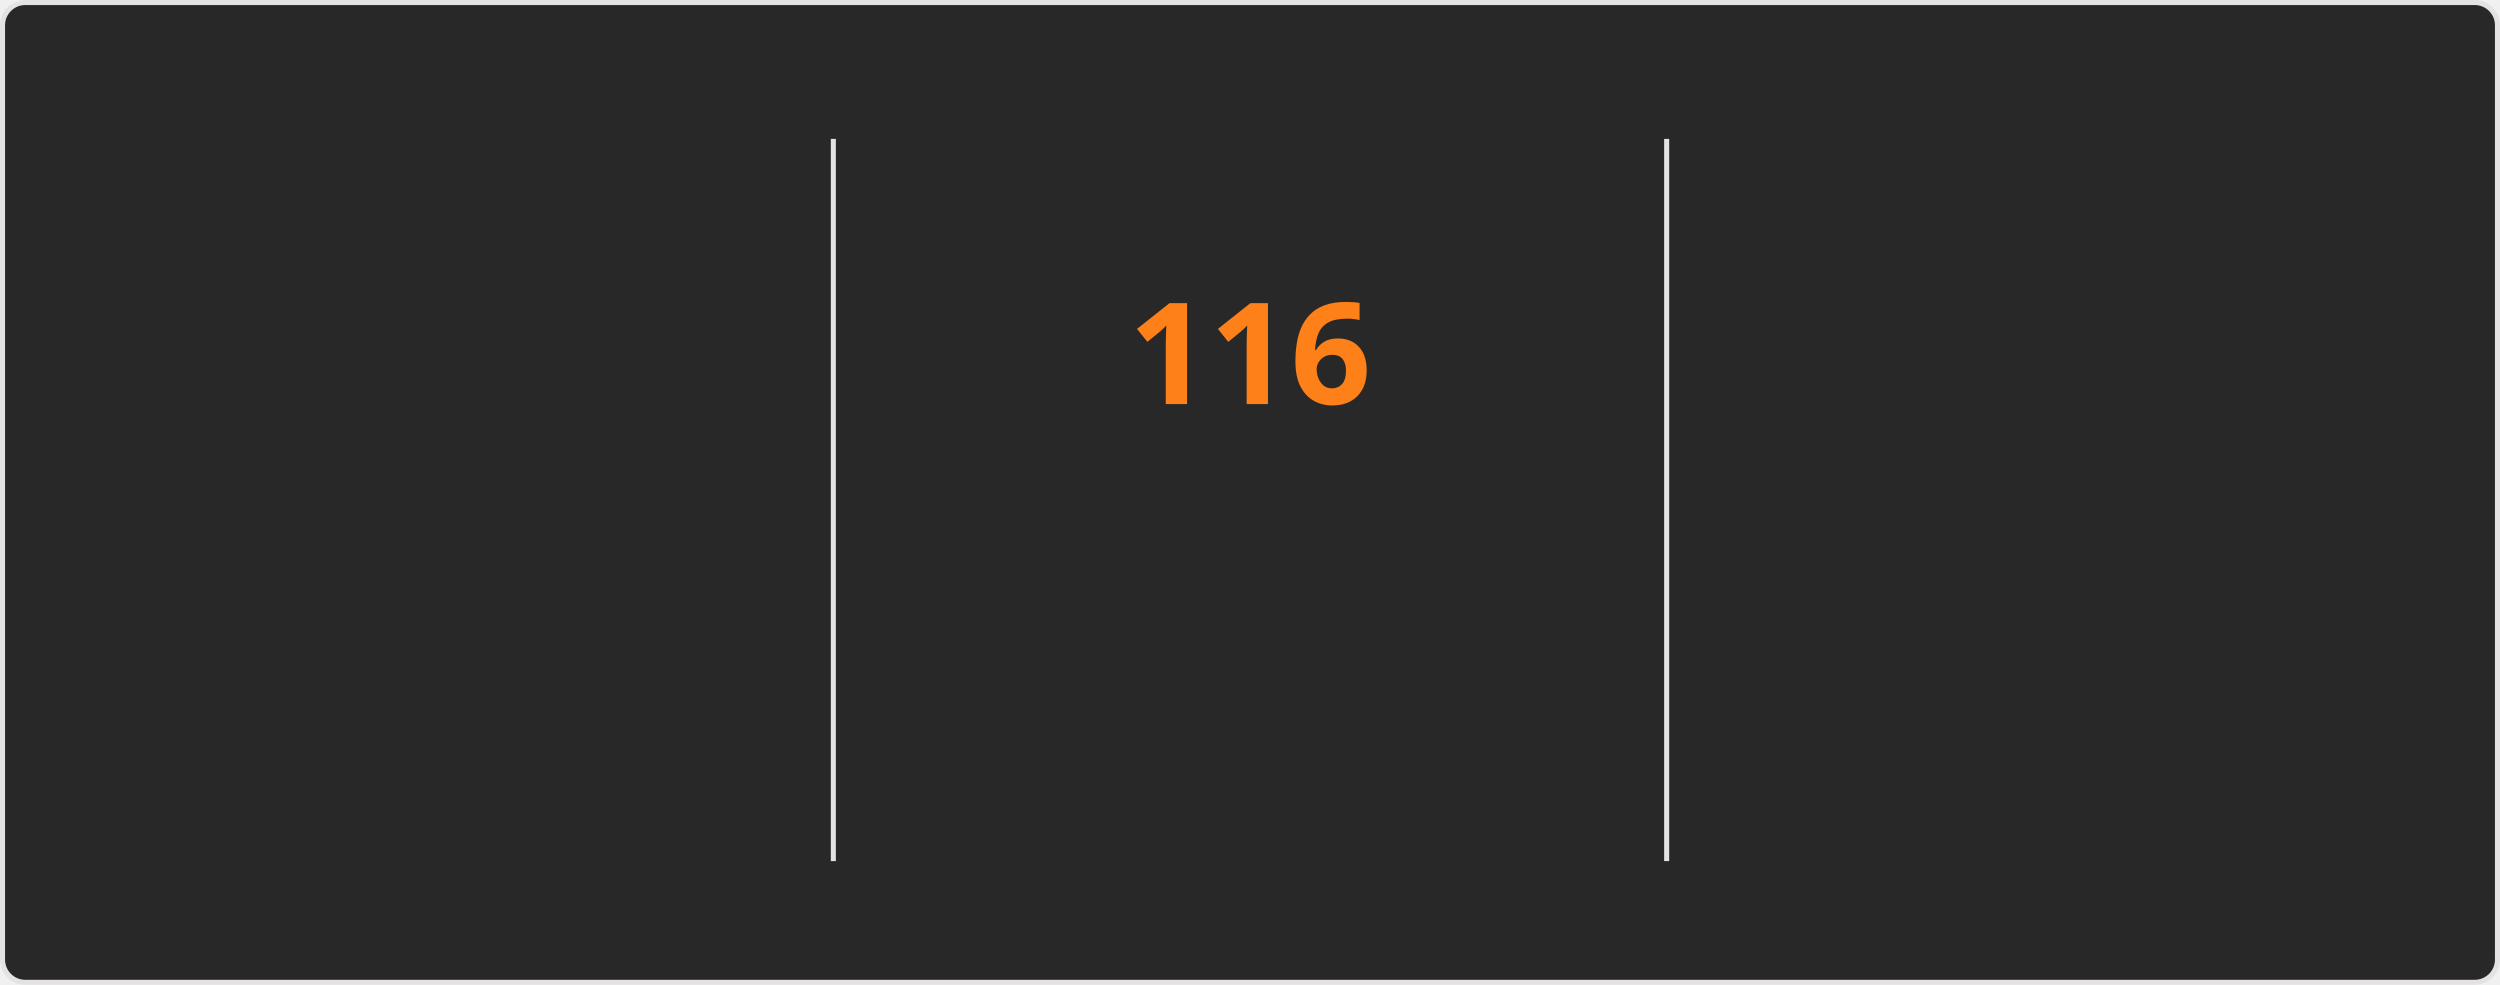
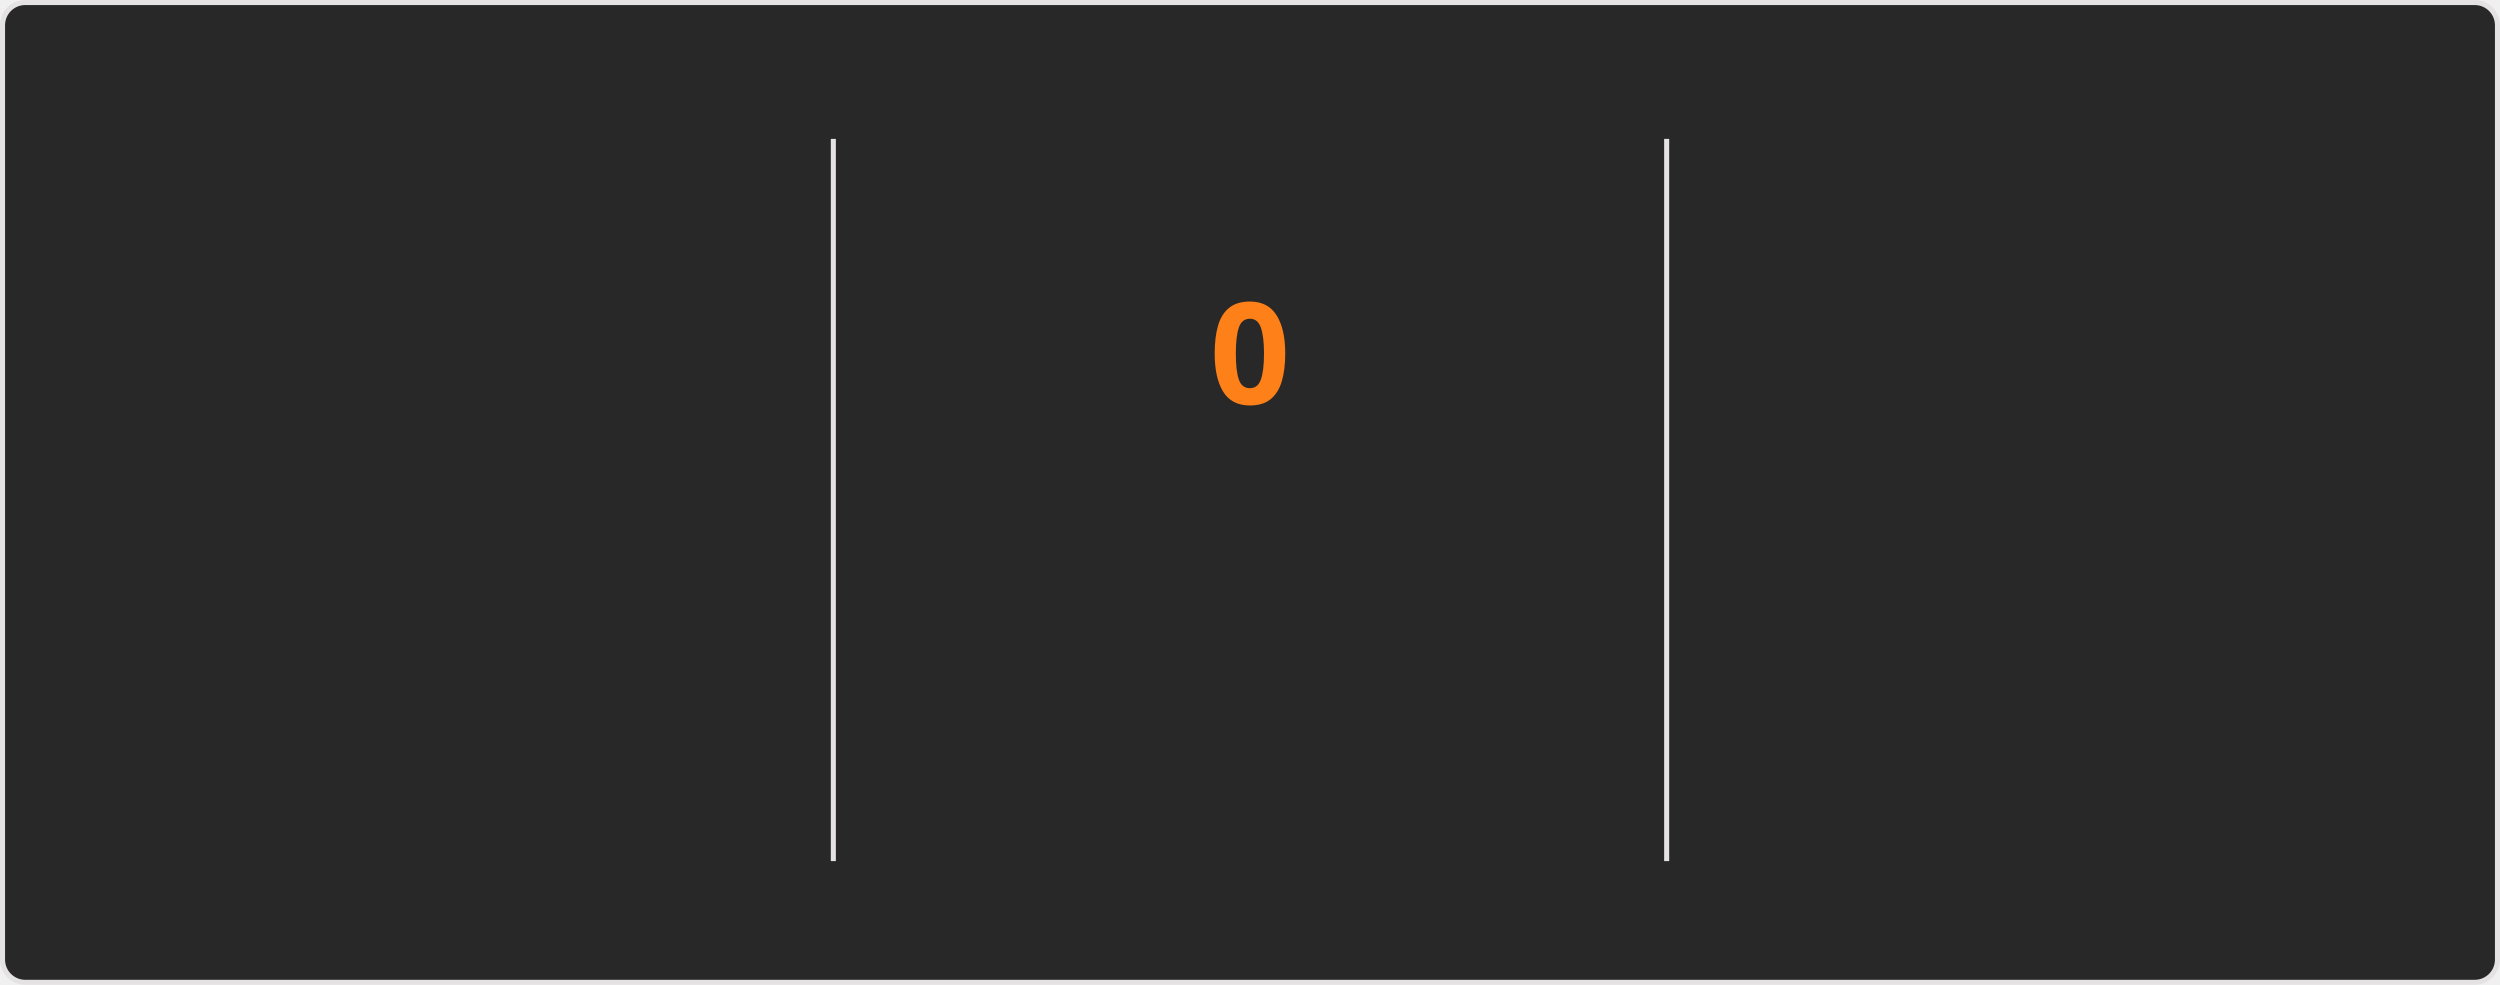
<svg xmlns="http://www.w3.org/2000/svg" style="isolation: isolate" viewBox="0 0 495 195" width="495px" height="195px" direction="ltr">
  <style>
    @keyframes currstreak {
      0% { font-size: 3px; opacity: 0.2; }
      80% { font-size: 34px; opacity: 1; }
      100% { font-size: 28px; opacity: 1; }
    }
    @keyframes fadein {
      0% { opacity: 0; }
      100% { opacity: 1; }
    }
    .big-number {
      font-family: "Segoe UI", Ubuntu, sans-serif;
      font-weight: 700;
      font-size: 28px;
      fill: #fabd2f;
    }
    .label {
      font-family: "Segoe UI", Ubuntu, sans-serif;
      font-weight: 400;
      font-size: 14px;
      fill: #fabd2f;
    }
    .range-text {
      font-family: "Segoe UI", Ubuntu, sans-serif;
      font-weight: 400;
      font-size: 12px;
      fill: #8ec07c;
    }
    .current-streak-num {
      font-family: "Segoe UI", Ubuntu, sans-serif;
      font-weight: 700;
      font-size: 28px;
      fill: #fe8019;
    }</style>
  <defs>
    <clipPath id="outer_rectangle">
      <rect width="495" height="195" rx="4.5" />
    </clipPath>
    <mask id="mask_out_ring_behind_fire">
      <rect width="495" height="195" fill="white" />
      <ellipse id="mask-ellipse" cx="247.5" cy="32" rx="13" ry="18" fill="black" />
    </mask>
  </defs>
  <g clip-path="url(#outer_rectangle)">
    <g style="isolation: isolate">
      <rect fill="#282828" rx="4.5" x="0.5" y="0.5" width="494" height="194" stroke="#e4e2e2" />
    </g>
    <g style="isolation: isolate">
      <line x1="165" y1="28" x2="165" y2="170" vector-effect="non-scaling-stroke" stroke-width="1" stroke="#e4e2e2" stroke-linejoin="miter" stroke-linecap="square" stroke-miterlimit="3" />
      <line x1="330" y1="28" x2="330" y2="170" vector-effect="non-scaling-stroke" stroke-width="1" stroke="#e4e2e2" stroke-linejoin="miter" stroke-linecap="square" stroke-miterlimit="3" />
    </g>
    <g style="isolation: isolate">
      <g transform="translate(82.5, 48)">
        <text x="0" y="32" stroke-width="0" text-anchor="middle" class="big-number" style="opacity: 0; animation: fadein 0.5s linear forwards 0.6s">
            7.3K
          </text>
      </g>
      <g transform="translate(82.5, 84)">
        <text x="0" y="32" stroke-width="0" text-anchor="middle" class="label" style="opacity: 0; animation: fadein 0.5s linear forwards 0.7s">
            Total Contributions
          </text>
      </g>
      <g transform="translate(82.5, 114)">
        <text x="0" y="32" stroke-width="0" text-anchor="middle" class="range-text" style="opacity: 0; animation: fadein 0.5s linear forwards 0.8s">
            Nov 2 - Present
          </text>
      </g>
    </g>
    <g style="isolation: isolate">
      <g mask="url(#mask_out_ring_behind_fire)">
        <circle cx="247.5" cy="71" r="40" fill="none" stroke="#fabd2f" stroke-width="5" style="opacity: 0; animation: fadein 0.5s linear forwards 0.4s" />
      </g>
      <g transform="translate(247.5, 19.5)" stroke-opacity="0" style="opacity: 0; animation: fadein 0.5s linear forwards 0.6s">
        <path d="M -12 -0.5 L 15 -0.5 L 15 23.5 L -12 23.5 L -12 -0.5 Z" fill="none" />
        <path d="M 1.5 0.67 C 1.5 0.67 2.24 3.32 2.24 5.47 C 2.24 7.53 0.89 9.2 -1.17 9.2 C -3.23 9.2 -4.79 7.53 -4.79 5.47 L -4.76 5.11 C -6.78 7.51 -8 10.62 -8 13.99 C -8 18.41 -4.42 22 0 22 C 4.42 22 8 18.41 8 13.99 C 8 8.6 5.41 3.79 1.5 0.67 Z M -0.29 19 C -2.07 19 -3.51 17.6 -3.51 15.86 C -3.51 14.24 -2.46 13.1 -0.7 12.74 C 1.07 12.38 2.9 11.53 3.92 10.16 C 4.31 11.45 4.51 12.81 4.51 14.2 C 4.51 16.85 2.36 19 -0.29 19 Z" fill="#fabd2f" stroke-opacity="0" />
      </g>
      <g transform="translate(247.5, 48)">
        <text x="0" y="32" stroke-width="0" text-anchor="middle" class="current-streak-num" style="animation: currstreak 0.6s linear forwards">
-             116
+             0
          </text>
      </g>
      <g transform="translate(247.5, 108)">
        <text x="0" y="32" stroke-width="0" text-anchor="middle" class="label" style="opacity: 0; animation: fadein 0.5s linear forwards 0.9s">
            Current Streak
          </text>
      </g>
      <g transform="translate(247.5, 145)">
        <text x="0" y="21" stroke-width="0" text-anchor="middle" class="range-text" style="opacity: 0; animation: fadein 0.5s linear forwards 0.9s">
-             Jul 12 - Nov 4
+             0 days
          </text>
      </g>
    </g>
    <g style="isolation: isolate">
      <g transform="translate(412.5, 48)">
        <text x="0" y="32" stroke-width="0" text-anchor="middle" class="big-number" style="opacity: 0; animation: fadein 0.5s linear forwards 1.2s">
            116
          </text>
      </g>
      <g transform="translate(412.5, 84)">
        <text x="0" y="32" stroke-width="0" text-anchor="middle" class="label" style="opacity: 0; animation: fadein 0.5s linear forwards 1.3s">
            Longest Streak
          </text>
      </g>
      <g transform="translate(412.5, 114)">
        <text x="0" y="32" stroke-width="0" text-anchor="middle" class="range-text" style="opacity: 0; animation: fadein 0.5s linear forwards 1.4s">
            Jul 12 - Nov 4
          </text>
      </g>
    </g>
  </g>
</svg>
